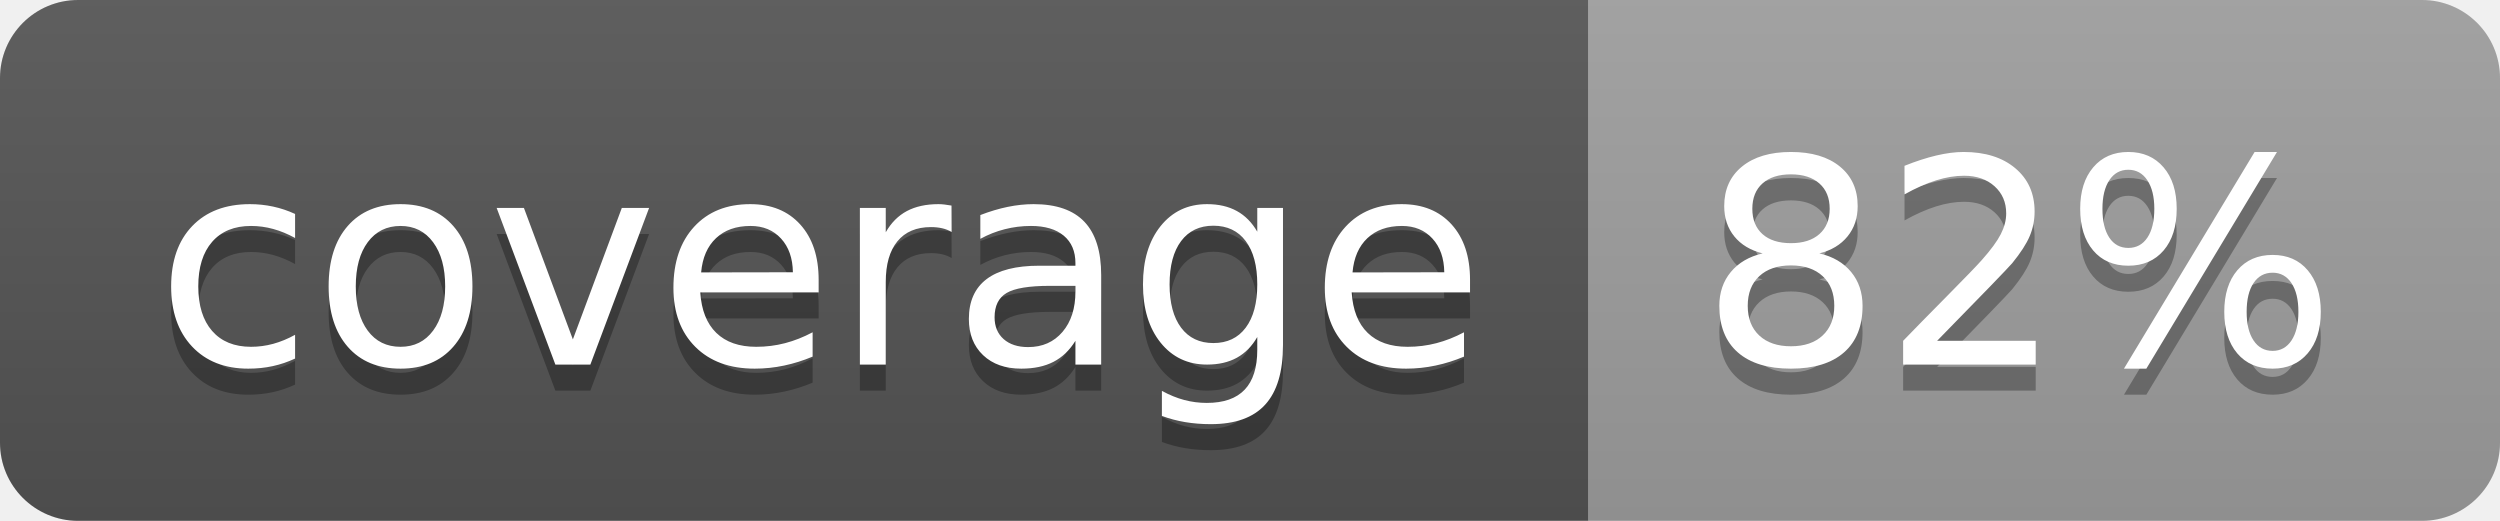
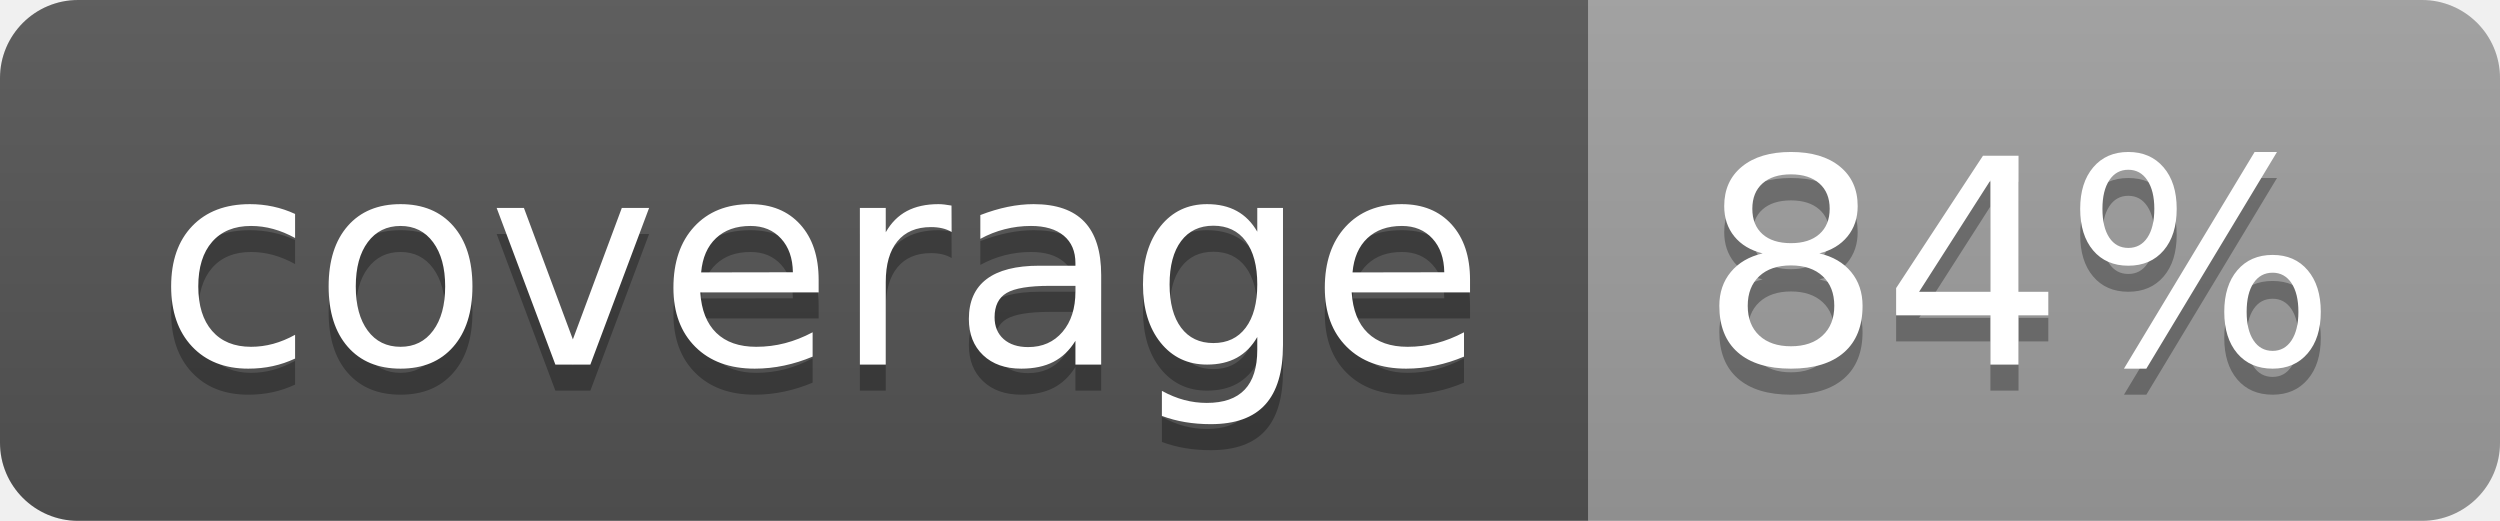
<svg xmlns="http://www.w3.org/2000/svg" width="96" height="20">
  <linearGradient id="b" x2="0" y2="100%">
    <stop offset="0" stop-color="#bbb" stop-opacity=".1" />
    <stop offset="1" stop-opacity=".1" />
  </linearGradient>
  <clipPath id="a">
    <rect width="96" height="20" rx="3" fill="#fff" />
  </clipPath>
  <g clip-path="url(#a)">
    <path fill="#555" d="M0 0h61v20H0z" />
    <path fill="#9F9F9F" d="M61 0h35v20H61z" />
    <path fill="url(#b)" d="M0 0h96v20H0z" />
  </g>
  <g fill="#fff" text-anchor="middle" font-family="DejaVu Sans,Verdana,Geneva,sans-serif" font-size="110">
    <text x="315" y="150" fill="#010101" fill-opacity=".3" transform="scale(.1)" textLength="510">coverage</text>
    <text x="315" y="140" transform="scale(.1)" textLength="510">coverage</text>
-     <text x="775" y="150" fill="#010101" fill-opacity=".3" transform="scale(.1)" textLength="250">82%</text>
-     <text x="775" y="140" transform="scale(.1)" textLength="250">82%</text>
+     <text x="775" y="150" fill="#010101" fill-opacity=".3" transform="scale(.1)" textLength="250">84%</text>
+     <text x="775" y="140" transform="scale(.1)" textLength="250">84%</text>
  </g>
</svg>
